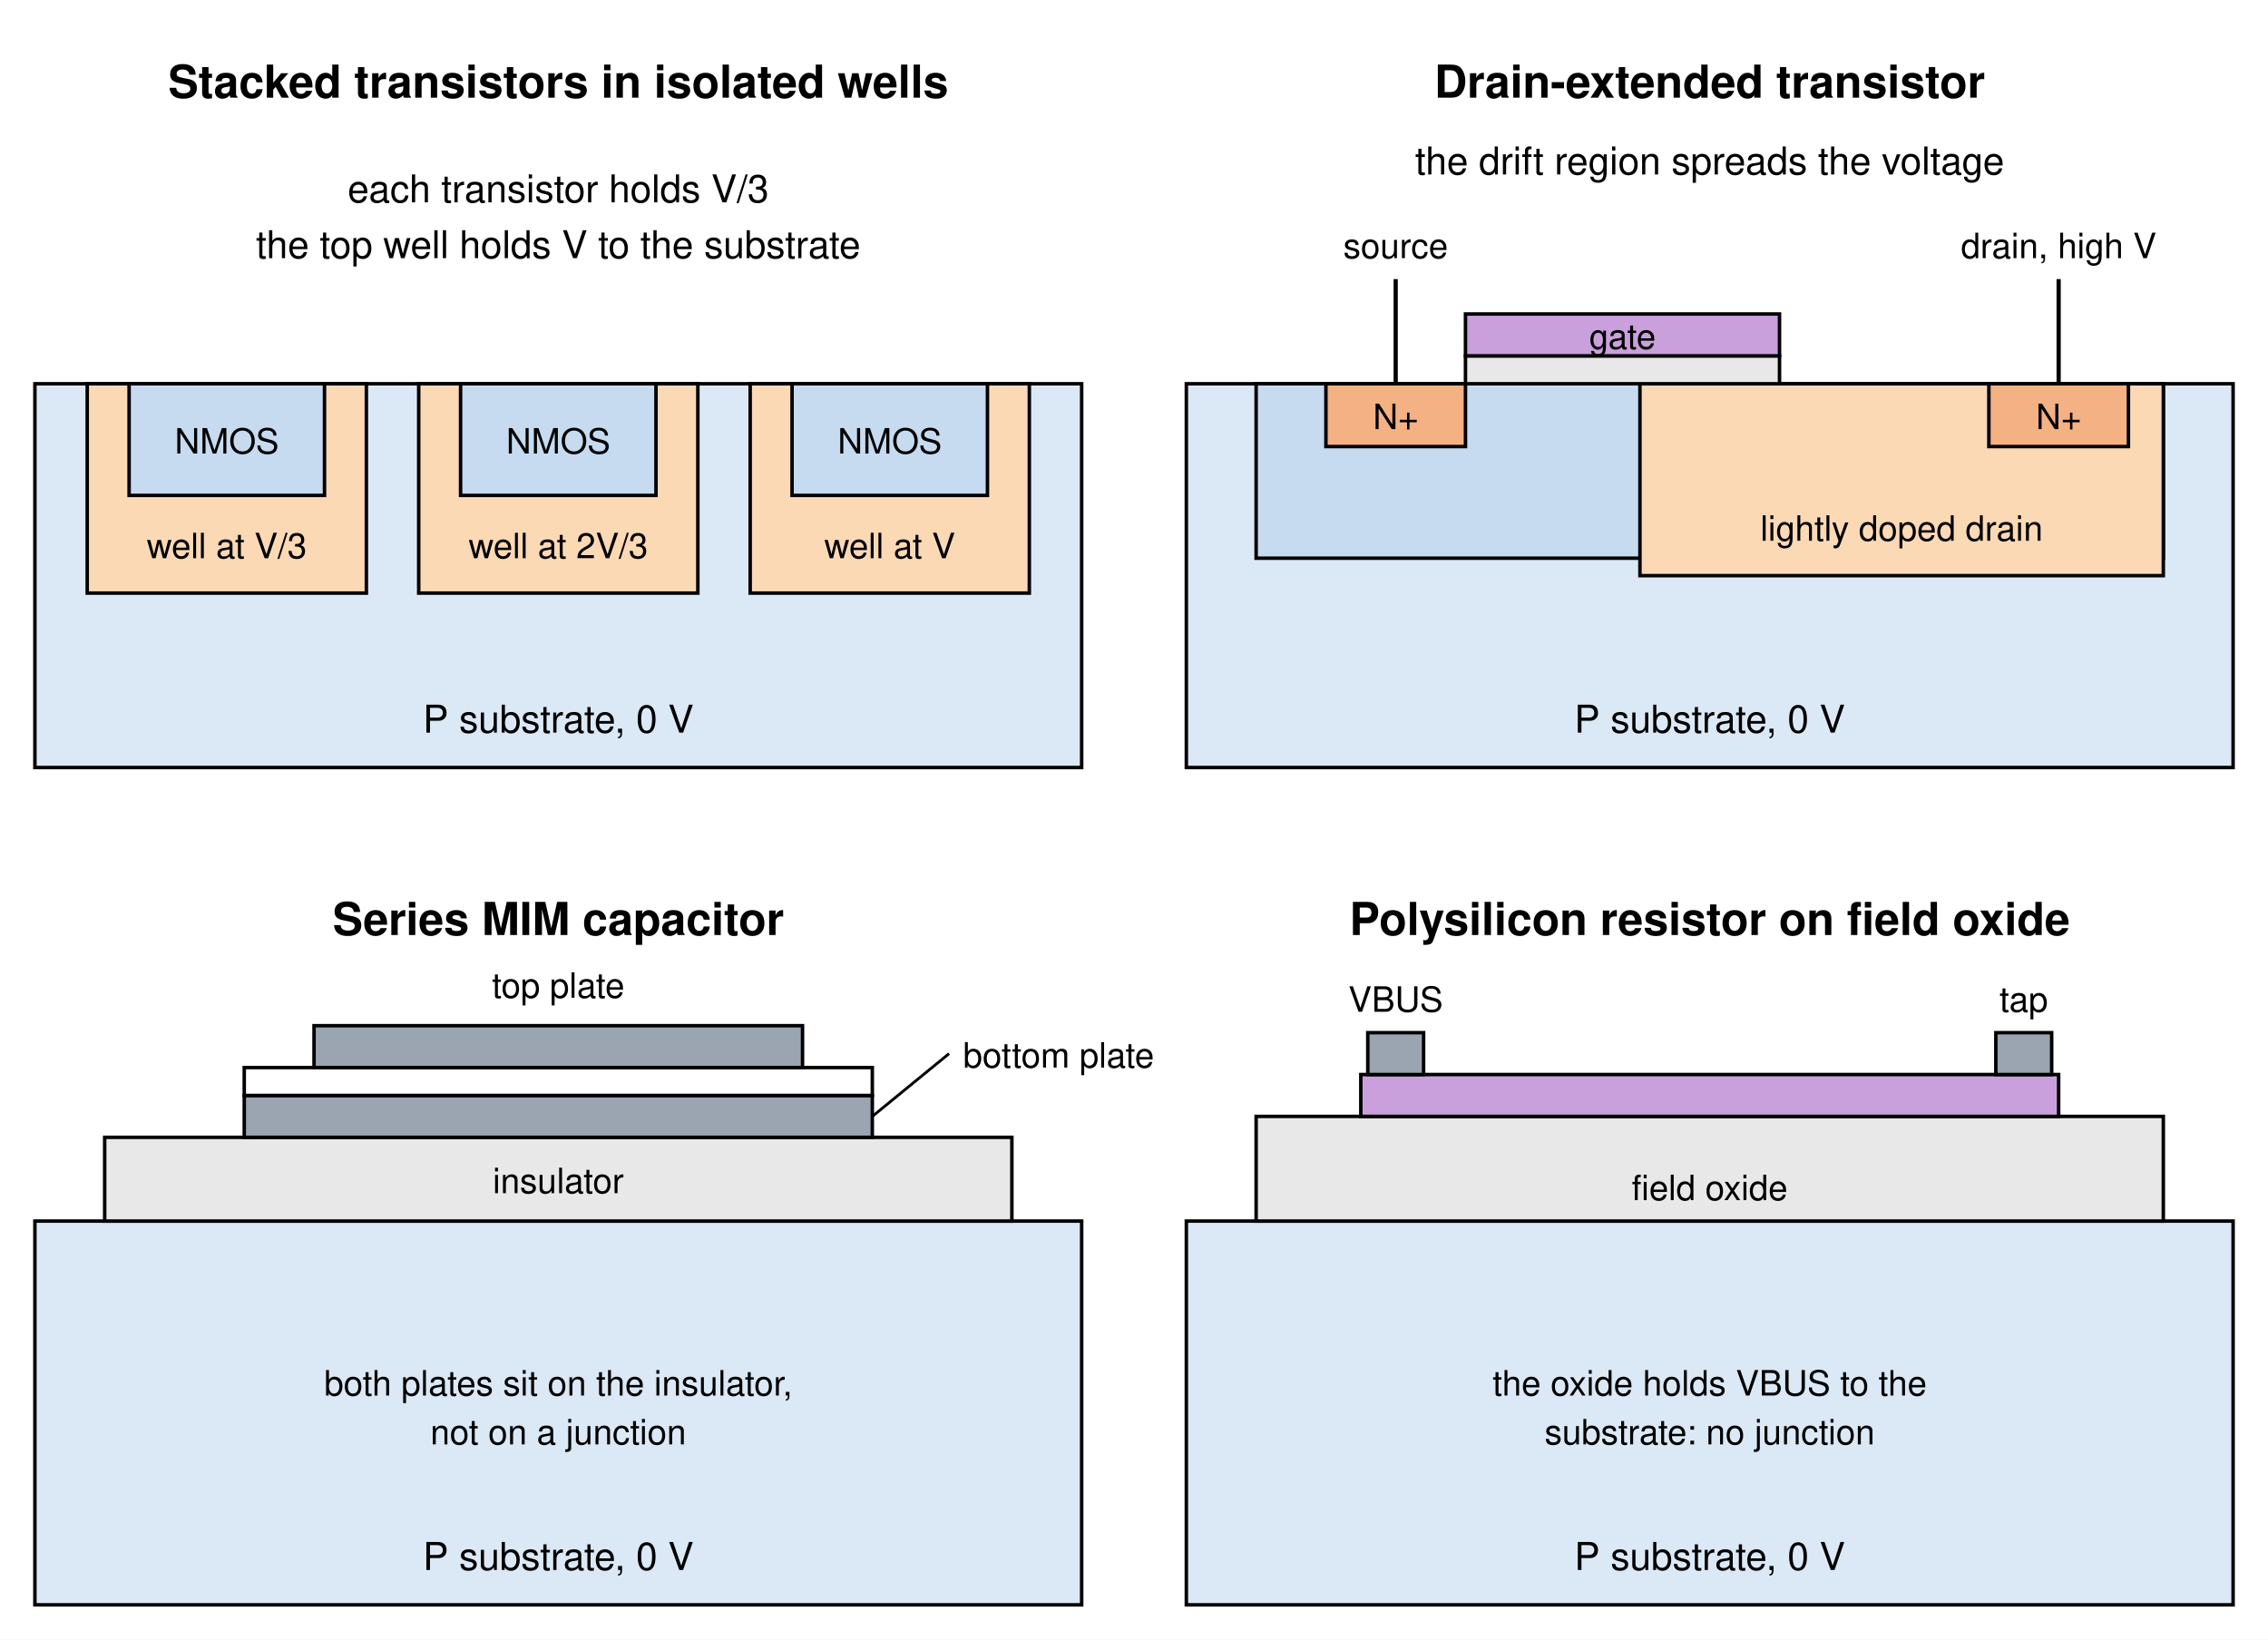
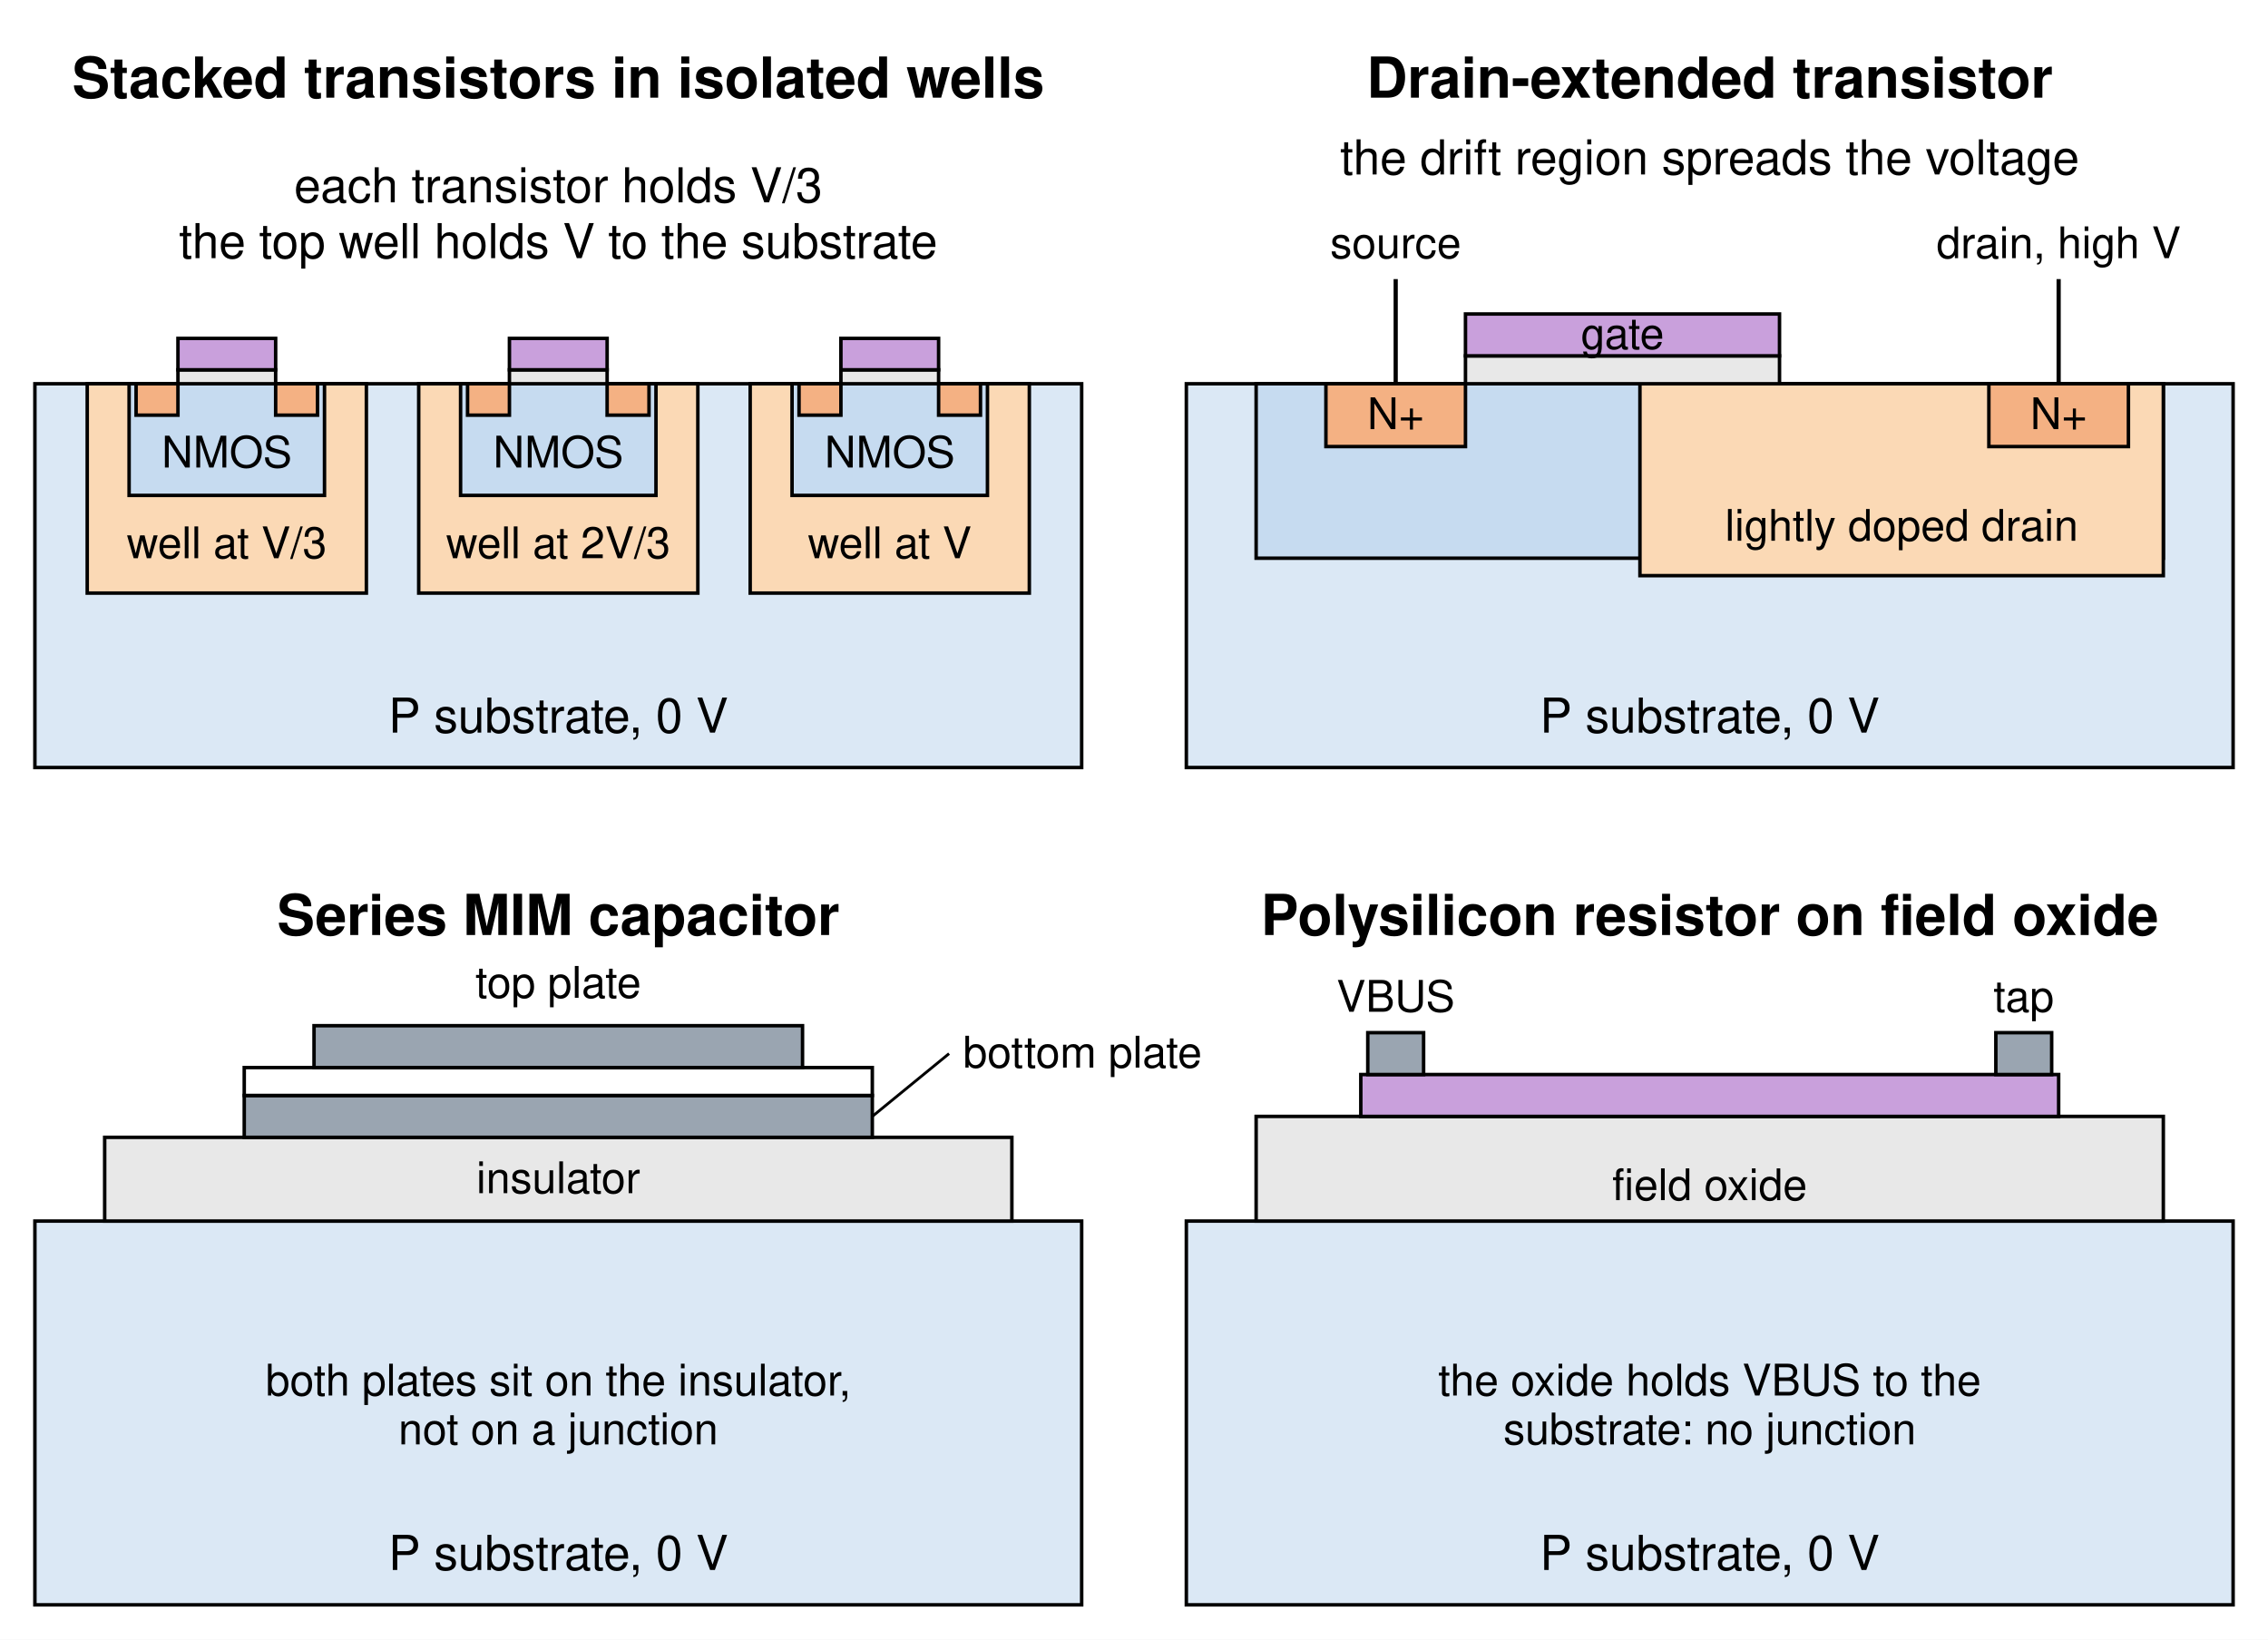
<svg xmlns="http://www.w3.org/2000/svg" width="650" height="470" viewBox="0 0 650 470">
  <defs>
    <marker id="arr" viewBox="0 0 10 10" refX="9" refY="5" markerWidth="7" markerHeight="7" orient="auto-start-reverse">
      <path d="M0,0 L10,5 L0,10 z" fill="#000000" />
    </marker>
  </defs>
  <rect width="650" height="470" fill="#ffffff" />
-   <text x="160.0" y="28.0" font-family="Helvetica, Arial, sans-serif" font-size="13" text-anchor="middle" font-weight="bold" fill="#000000">Stacked transistors in isolated wells</text>
+   <text x="160.0" y="28.0" font-family="Helvetica, Arial, sans-serif" font-size="16.2" text-anchor="middle" font-weight="bold" fill="#000000">Stacked transistors in isolated wells</text>
  <rect x="10.0" y="110.0" width="300.0" height="110.0" rx="0" fill="#dbe8f5" stroke="#000000" stroke-width="1.0" />
-   <text x="160.0" y="210.0" font-family="Helvetica, Arial, sans-serif" font-size="11" text-anchor="middle" font-weight="normal" fill="#000000">P substrate, 0 V</text>
+   <text x="160.0" y="210.0" font-family="Helvetica, Arial, sans-serif" font-size="13.8" text-anchor="middle" font-weight="normal" fill="#000000">P substrate, 0 V</text>
  <rect x="25.0" y="110.0" width="80.0" height="60.0" rx="0" fill="#fbd9b5" stroke="#000000" stroke-width="1.0" />
  <rect x="37.0" y="110.0" width="56.0" height="32.0" rx="0" fill="#c6dbf0" stroke="#000000" stroke-width="1.0" />
-   <text x="65.0" y="130.0" font-family="Helvetica, Arial, sans-serif" font-size="10" text-anchor="middle" font-weight="normal" fill="#000000">NMOS</text>
-   <text x="65.0" y="160.0" font-family="Helvetica, Arial, sans-serif" font-size="10" text-anchor="middle" font-weight="normal" fill="#000000">well at V/3</text>
+   <rect x="39.0" y="110.0" width="12.0" height="9.0" rx="0" fill="#f4b183" stroke="#000000" stroke-width="1.0" />
+   <rect x="79.0" y="110.0" width="12.0" height="9.0" rx="0" fill="#f4b183" stroke="#000000" stroke-width="1.0" />
+   <rect x="51.0" y="106.0" width="28.0" height="4.0" rx="0" fill="#e8e8e8" stroke="#000000" stroke-width="1.0" />
+   <rect x="51.0" y="97.0" width="28.0" height="9.0" rx="0" fill="#c9a0dc" stroke="#000000" stroke-width="1.0" />
+   <text x="65.0" y="134.0" font-family="Helvetica, Arial, sans-serif" font-size="12.5" text-anchor="middle" font-weight="normal" fill="#000000">NMOS</text>
+   <text x="65.0" y="160.0" font-family="Helvetica, Arial, sans-serif" font-size="12.5" text-anchor="middle" font-weight="normal" fill="#000000">well at V/3</text>
  <rect x="120.0" y="110.0" width="80.0" height="60.0" rx="0" fill="#fbd9b5" stroke="#000000" stroke-width="1.0" />
  <rect x="132.0" y="110.0" width="56.0" height="32.0" rx="0" fill="#c6dbf0" stroke="#000000" stroke-width="1.0" />
-   <text x="160.0" y="130.0" font-family="Helvetica, Arial, sans-serif" font-size="10" text-anchor="middle" font-weight="normal" fill="#000000">NMOS</text>
-   <text x="160.0" y="160.0" font-family="Helvetica, Arial, sans-serif" font-size="10" text-anchor="middle" font-weight="normal" fill="#000000">well at 2V/3</text>
+   <rect x="134.0" y="110.0" width="12.0" height="9.0" rx="0" fill="#f4b183" stroke="#000000" stroke-width="1.0" />
+   <rect x="174.0" y="110.0" width="12.0" height="9.0" rx="0" fill="#f4b183" stroke="#000000" stroke-width="1.0" />
+   <rect x="146.0" y="106.0" width="28.0" height="4.0" rx="0" fill="#e8e8e8" stroke="#000000" stroke-width="1.0" />
+   <rect x="146.0" y="97.0" width="28.0" height="9.0" rx="0" fill="#c9a0dc" stroke="#000000" stroke-width="1.0" />
+   <text x="160.0" y="134.0" font-family="Helvetica, Arial, sans-serif" font-size="12.5" text-anchor="middle" font-weight="normal" fill="#000000">NMOS</text>
+   <text x="160.0" y="160.0" font-family="Helvetica, Arial, sans-serif" font-size="12.5" text-anchor="middle" font-weight="normal" fill="#000000">well at 2V/3</text>
  <rect x="215.0" y="110.0" width="80.0" height="60.0" rx="0" fill="#fbd9b5" stroke="#000000" stroke-width="1.0" />
  <rect x="227.0" y="110.0" width="56.0" height="32.0" rx="0" fill="#c6dbf0" stroke="#000000" stroke-width="1.0" />
-   <text x="255.0" y="130.0" font-family="Helvetica, Arial, sans-serif" font-size="10" text-anchor="middle" font-weight="normal" fill="#000000">NMOS</text>
-   <text x="255.0" y="160.0" font-family="Helvetica, Arial, sans-serif" font-size="10" text-anchor="middle" font-weight="normal" fill="#000000">well at V</text>
-   <text x="160.0" y="58.0" font-family="Helvetica, Arial, sans-serif" font-size="11" text-anchor="middle" font-weight="normal" fill="#000000">each transistor holds V/3</text>
-   <text x="160.0" y="74.0" font-family="Helvetica, Arial, sans-serif" font-size="11" text-anchor="middle" font-weight="normal" fill="#000000">the top well holds V to the substrate</text>
-   <text x="490.0" y="28.0" font-family="Helvetica, Arial, sans-serif" font-size="13" text-anchor="middle" font-weight="bold" fill="#000000">Drain-extended transistor</text>
+   <rect x="229.0" y="110.0" width="12.0" height="9.0" rx="0" fill="#f4b183" stroke="#000000" stroke-width="1.0" />
+   <rect x="269.0" y="110.0" width="12.0" height="9.0" rx="0" fill="#f4b183" stroke="#000000" stroke-width="1.0" />
+   <rect x="241.0" y="106.0" width="28.0" height="4.0" rx="0" fill="#e8e8e8" stroke="#000000" stroke-width="1.0" />
+   <rect x="241.0" y="97.0" width="28.0" height="9.0" rx="0" fill="#c9a0dc" stroke="#000000" stroke-width="1.0" />
+   <text x="255.0" y="134.0" font-family="Helvetica, Arial, sans-serif" font-size="12.5" text-anchor="middle" font-weight="normal" fill="#000000">NMOS</text>
+   <text x="255.0" y="160.0" font-family="Helvetica, Arial, sans-serif" font-size="12.5" text-anchor="middle" font-weight="normal" fill="#000000">well at V</text>
+   <text x="160.0" y="58.0" font-family="Helvetica, Arial, sans-serif" font-size="13.8" text-anchor="middle" font-weight="normal" fill="#000000">each transistor holds V/3</text>
+   <text x="160.0" y="74.0" font-family="Helvetica, Arial, sans-serif" font-size="13.8" text-anchor="middle" font-weight="normal" fill="#000000">the top well holds V to the substrate</text>
+   <text x="490.0" y="28.0" font-family="Helvetica, Arial, sans-serif" font-size="16.2" text-anchor="middle" font-weight="bold" fill="#000000">Drain-extended transistor</text>
  <rect x="340.0" y="110.0" width="300.0" height="110.0" rx="0" fill="#dbe8f5" stroke="#000000" stroke-width="1.0" />
-   <text x="490.0" y="210.0" font-family="Helvetica, Arial, sans-serif" font-size="11" text-anchor="middle" font-weight="normal" fill="#000000">P substrate, 0 V</text>
+   <text x="490.0" y="210.0" font-family="Helvetica, Arial, sans-serif" font-size="13.8" text-anchor="middle" font-weight="normal" fill="#000000">P substrate, 0 V</text>
  <rect x="360.0" y="110.0" width="260.0" height="50.0" rx="0" fill="#c6dbf0" stroke="#000000" stroke-width="1.0" />
  <rect x="470.0" y="110.0" width="150.0" height="55.0" rx="0" fill="#fbd9b5" stroke="#000000" stroke-width="1.0" />
-   <text x="545.0" y="155.0" font-family="Helvetica, Arial, sans-serif" font-size="10" text-anchor="middle" font-weight="normal" fill="#000000">lightly doped drain</text>
+   <text x="545.0" y="155.0" font-family="Helvetica, Arial, sans-serif" font-size="12.5" text-anchor="middle" font-weight="normal" fill="#000000">lightly doped drain</text>
  <rect x="380.0" y="110.0" width="40.0" height="18.0" rx="0" fill="#f4b183" stroke="#000000" stroke-width="1.0" />
-   <text x="400.0" y="123.0" font-family="Helvetica, Arial, sans-serif" font-size="10" text-anchor="middle" font-weight="normal" fill="#000000">N+</text>
+   <text x="400.0" y="123.0" font-family="Helvetica, Arial, sans-serif" font-size="12.5" text-anchor="middle" font-weight="normal" fill="#000000">N+</text>
  <rect x="570.0" y="110.0" width="40.0" height="18.0" rx="0" fill="#f4b183" stroke="#000000" stroke-width="1.0" />
-   <text x="590.0" y="123.0" font-family="Helvetica, Arial, sans-serif" font-size="10" text-anchor="middle" font-weight="normal" fill="#000000">N+</text>
+   <text x="590.0" y="123.0" font-family="Helvetica, Arial, sans-serif" font-size="12.5" text-anchor="middle" font-weight="normal" fill="#000000">N+</text>
  <rect x="420.0" y="102.0" width="90.0" height="8.0" rx="0" fill="#e8e8e8" stroke="#000000" stroke-width="1.0" />
  <rect x="420.0" y="90.0" width="90.0" height="12.0" rx="0" fill="#c9a0dc" stroke="#000000" stroke-width="1.0" />
-   <text x="465.0" y="100.0" font-family="Helvetica, Arial, sans-serif" font-size="10" text-anchor="middle" font-weight="normal" fill="#000000">gate</text>
+   <text x="465.0" y="100.0" font-family="Helvetica, Arial, sans-serif" font-size="12.5" text-anchor="middle" font-weight="normal" fill="#000000">gate</text>
  <line x1="400.0" y1="110.0" x2="400.0" y2="80.0" stroke="#000000" stroke-width="1.2" />
-   <text x="400.0" y="74.0" font-family="Helvetica, Arial, sans-serif" font-size="10" text-anchor="middle" font-weight="normal" fill="#000000">source</text>
+   <text x="400.0" y="74.0" font-family="Helvetica, Arial, sans-serif" font-size="12.5" text-anchor="middle" font-weight="normal" fill="#000000">source</text>
  <line x1="590.0" y1="110.0" x2="590.0" y2="80.0" stroke="#000000" stroke-width="1.2" />
-   <text x="590.0" y="74.0" font-family="Helvetica, Arial, sans-serif" font-size="10" text-anchor="middle" font-weight="normal" fill="#000000">drain, high V</text>
-   <text x="490.0" y="50.0" font-family="Helvetica, Arial, sans-serif" font-size="11" text-anchor="middle" font-weight="normal" fill="#000000">the drift region spreads the voltage</text>
-   <text x="160.0" y="268.0" font-family="Helvetica, Arial, sans-serif" font-size="13" text-anchor="middle" font-weight="bold" fill="#000000">Series MIM capacitor</text>
+   <text x="590.0" y="74.0" font-family="Helvetica, Arial, sans-serif" font-size="12.5" text-anchor="middle" font-weight="normal" fill="#000000">drain, high V</text>
+   <text x="490.0" y="50.0" font-family="Helvetica, Arial, sans-serif" font-size="13.8" text-anchor="middle" font-weight="normal" fill="#000000">the drift region spreads the voltage</text>
+   <text x="160.0" y="268.0" font-family="Helvetica, Arial, sans-serif" font-size="16.2" text-anchor="middle" font-weight="bold" fill="#000000">Series MIM capacitor</text>
  <rect x="10.0" y="350.0" width="300.0" height="110.0" rx="0" fill="#dbe8f5" stroke="#000000" stroke-width="1.0" />
-   <text x="160.0" y="450.0" font-family="Helvetica, Arial, sans-serif" font-size="11" text-anchor="middle" font-weight="normal" fill="#000000">P substrate, 0 V</text>
+   <text x="160.0" y="450.0" font-family="Helvetica, Arial, sans-serif" font-size="13.8" text-anchor="middle" font-weight="normal" fill="#000000">P substrate, 0 V</text>
  <rect x="30.0" y="326.0" width="260.0" height="24.0" rx="0" fill="#e8e8e8" stroke="#000000" stroke-width="1.0" />
-   <text x="160.0" y="342.0" font-family="Helvetica, Arial, sans-serif" font-size="10" text-anchor="middle" font-weight="normal" fill="#000000">insulator</text>
+   <text x="160.0" y="342.0" font-family="Helvetica, Arial, sans-serif" font-size="12.5" text-anchor="middle" font-weight="normal" fill="#000000">insulator</text>
  <rect x="70.0" y="314.0" width="180.0" height="12.0" rx="0" fill="#9aa5b1" stroke="#000000" stroke-width="1.0" />
  <rect x="70.0" y="306.0" width="180.0" height="8.0" rx="0" fill="#ffffff" stroke="#000000" stroke-width="1.0" />
  <rect x="90.0" y="294.0" width="140.0" height="12.0" rx="0" fill="#9aa5b1" stroke="#000000" stroke-width="1.0" />
-   <text x="160.0" y="286.0" font-family="Helvetica, Arial, sans-serif" font-size="10" text-anchor="middle" font-weight="normal" fill="#000000">top plate</text>
+   <text x="160.0" y="286.0" font-family="Helvetica, Arial, sans-serif" font-size="12.5" text-anchor="middle" font-weight="normal" fill="#000000">top plate</text>
  <line x1="250.0" y1="320.0" x2="272.0" y2="302.0" stroke="#000000" stroke-width="0.8" />
-   <text x="276.0" y="306.0" font-family="Helvetica, Arial, sans-serif" font-size="10" text-anchor="start" font-weight="normal" fill="#000000">bottom plate</text>
-   <text x="160.0" y="400.0" font-family="Helvetica, Arial, sans-serif" font-size="10" text-anchor="middle" font-weight="normal" fill="#000000">both plates sit on the insulator,</text>
-   <text x="160.0" y="414.0" font-family="Helvetica, Arial, sans-serif" font-size="10" text-anchor="middle" font-weight="normal" fill="#000000">not on a junction</text>
-   <text x="490.0" y="268.0" font-family="Helvetica, Arial, sans-serif" font-size="13" text-anchor="middle" font-weight="bold" fill="#000000">Polysilicon resistor on field oxide</text>
+   <text x="276.0" y="306.0" font-family="Helvetica, Arial, sans-serif" font-size="12.5" text-anchor="start" font-weight="normal" fill="#000000">bottom plate</text>
+   <text x="160.0" y="400.0" font-family="Helvetica, Arial, sans-serif" font-size="12.5" text-anchor="middle" font-weight="normal" fill="#000000">both plates sit on the insulator,</text>
+   <text x="160.0" y="414.0" font-family="Helvetica, Arial, sans-serif" font-size="12.5" text-anchor="middle" font-weight="normal" fill="#000000">not on a junction</text>
+   <text x="490.0" y="268.0" font-family="Helvetica, Arial, sans-serif" font-size="16.2" text-anchor="middle" font-weight="bold" fill="#000000">Polysilicon resistor on field oxide</text>
  <rect x="340.0" y="350.0" width="300.0" height="110.0" rx="0" fill="#dbe8f5" stroke="#000000" stroke-width="1.0" />
-   <text x="490.0" y="450.0" font-family="Helvetica, Arial, sans-serif" font-size="11" text-anchor="middle" font-weight="normal" fill="#000000">P substrate, 0 V</text>
+   <text x="490.0" y="450.0" font-family="Helvetica, Arial, sans-serif" font-size="13.8" text-anchor="middle" font-weight="normal" fill="#000000">P substrate, 0 V</text>
  <rect x="360.0" y="320.0" width="260.0" height="30.0" rx="0" fill="#e8e8e8" stroke="#000000" stroke-width="1.0" />
-   <text x="490.0" y="344.0" font-family="Helvetica, Arial, sans-serif" font-size="10" text-anchor="middle" font-weight="normal" fill="#000000">field oxide</text>
+   <text x="490.0" y="344.0" font-family="Helvetica, Arial, sans-serif" font-size="12.5" text-anchor="middle" font-weight="normal" fill="#000000">field oxide</text>
  <rect x="390.0" y="308.0" width="200.0" height="12.0" rx="0" fill="#c9a0dc" stroke="#000000" stroke-width="1.0" />
  <rect x="392.0" y="296.0" width="16.0" height="12.0" rx="0" fill="#9aa5b1" stroke="#000000" stroke-width="1.0" />
-   <text x="400.0" y="290.0" font-family="Helvetica, Arial, sans-serif" font-size="10" text-anchor="middle" font-weight="normal" fill="#000000">VBUS</text>
+   <text x="400.0" y="290.0" font-family="Helvetica, Arial, sans-serif" font-size="12.5" text-anchor="middle" font-weight="normal" fill="#000000">VBUS</text>
  <rect x="572.0" y="296.0" width="16.0" height="12.0" rx="0" fill="#9aa5b1" stroke="#000000" stroke-width="1.0" />
-   <text x="580.0" y="290.0" font-family="Helvetica, Arial, sans-serif" font-size="10" text-anchor="middle" font-weight="normal" fill="#000000">tap</text>
-   <text x="490.0" y="400.0" font-family="Helvetica, Arial, sans-serif" font-size="10" text-anchor="middle" font-weight="normal" fill="#000000">the oxide holds VBUS to the</text>
-   <text x="490.0" y="414.0" font-family="Helvetica, Arial, sans-serif" font-size="10" text-anchor="middle" font-weight="normal" fill="#000000">substrate: no junction</text>
+   <text x="580.0" y="290.0" font-family="Helvetica, Arial, sans-serif" font-size="12.5" text-anchor="middle" font-weight="normal" fill="#000000">tap</text>
+   <text x="490.0" y="400.0" font-family="Helvetica, Arial, sans-serif" font-size="12.5" text-anchor="middle" font-weight="normal" fill="#000000">the oxide holds VBUS to the</text>
+   <text x="490.0" y="414.0" font-family="Helvetica, Arial, sans-serif" font-size="12.5" text-anchor="middle" font-weight="normal" fill="#000000">substrate: no junction</text>
</svg>
